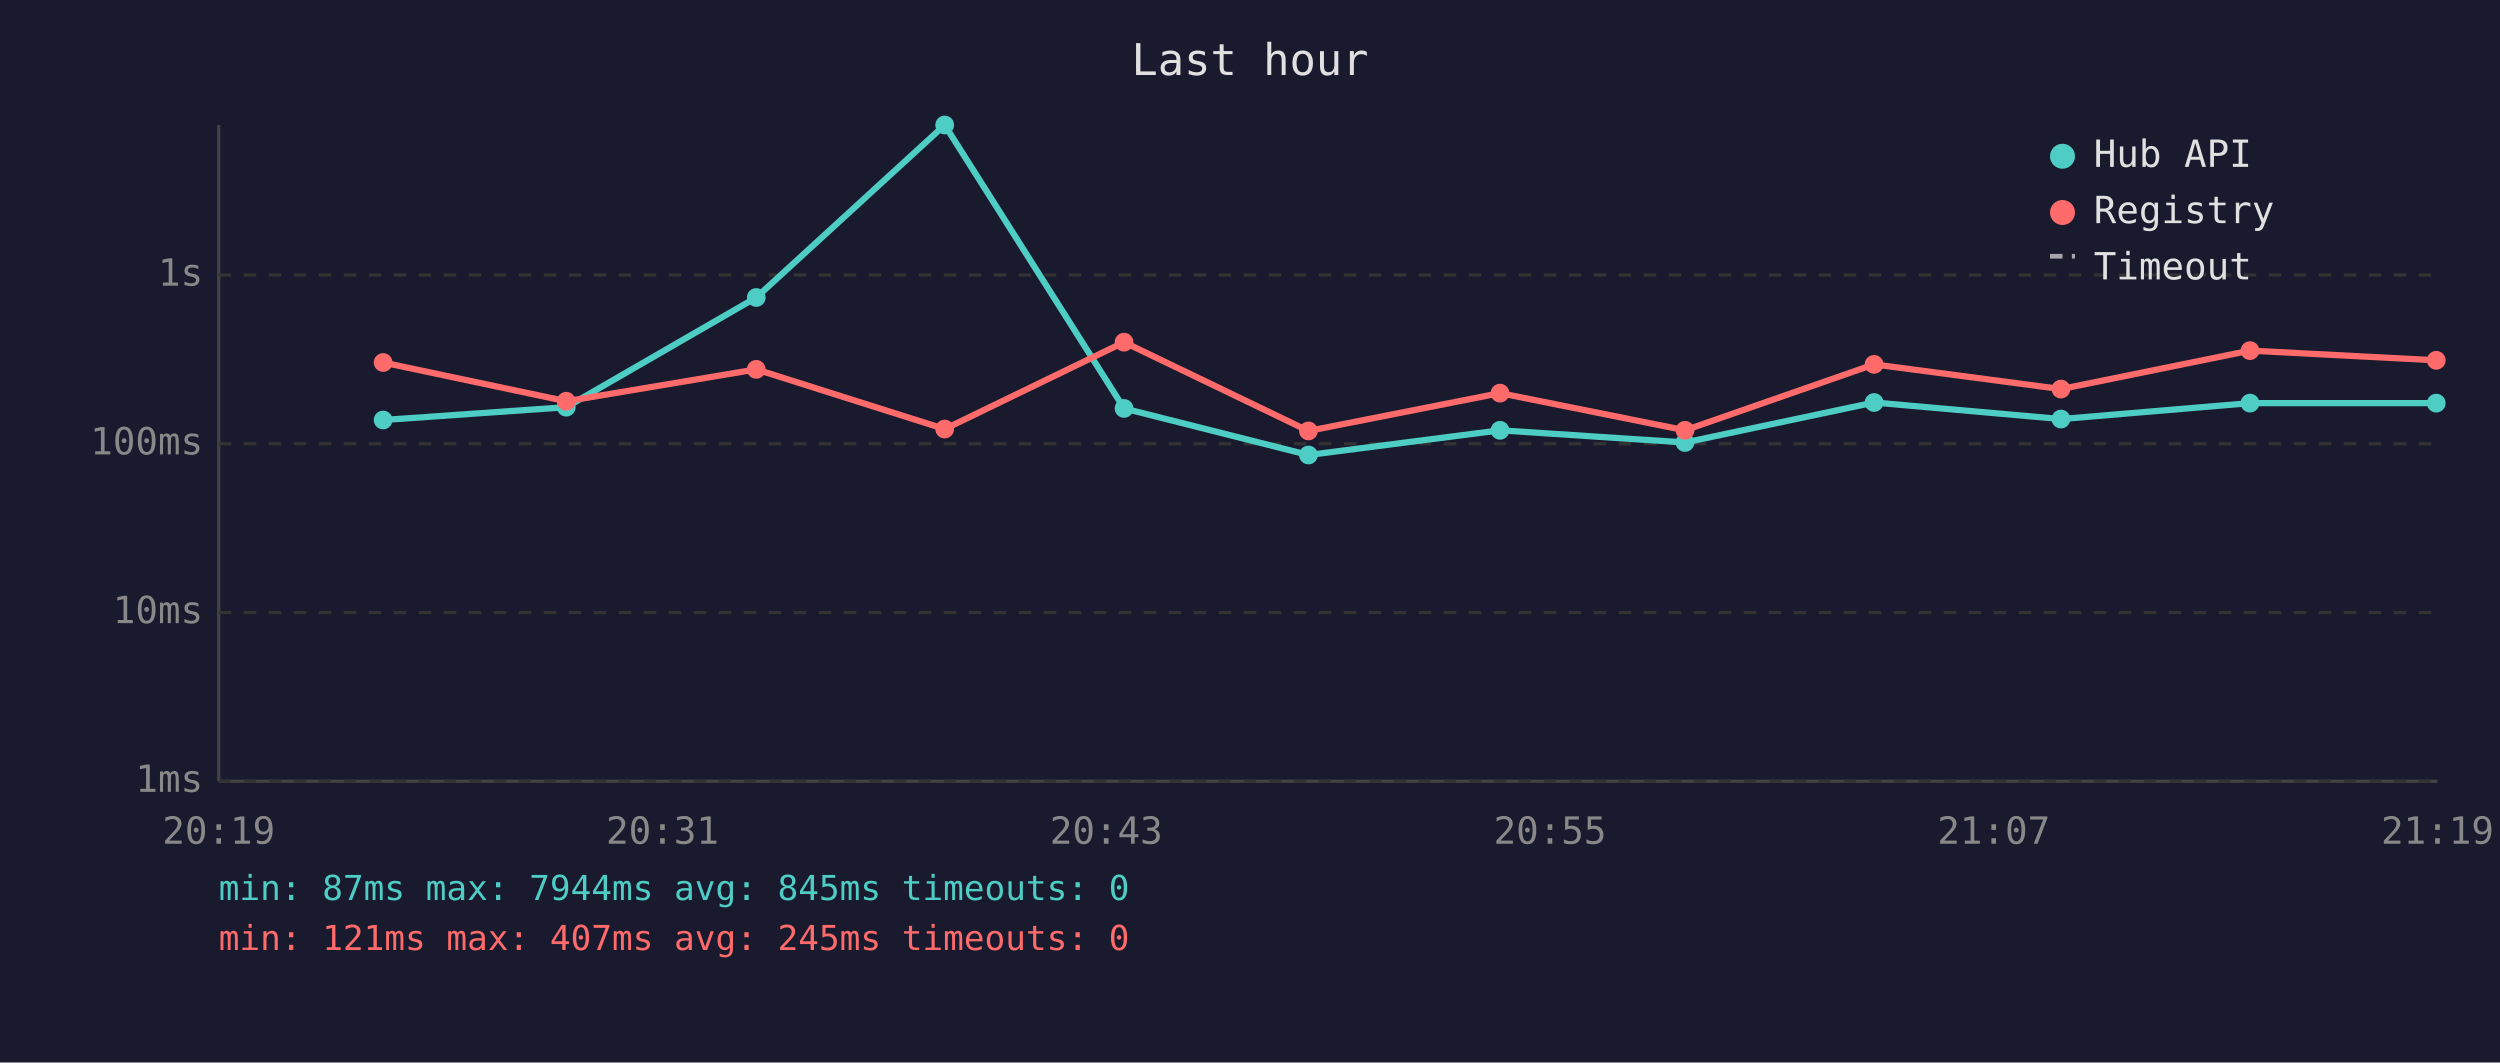
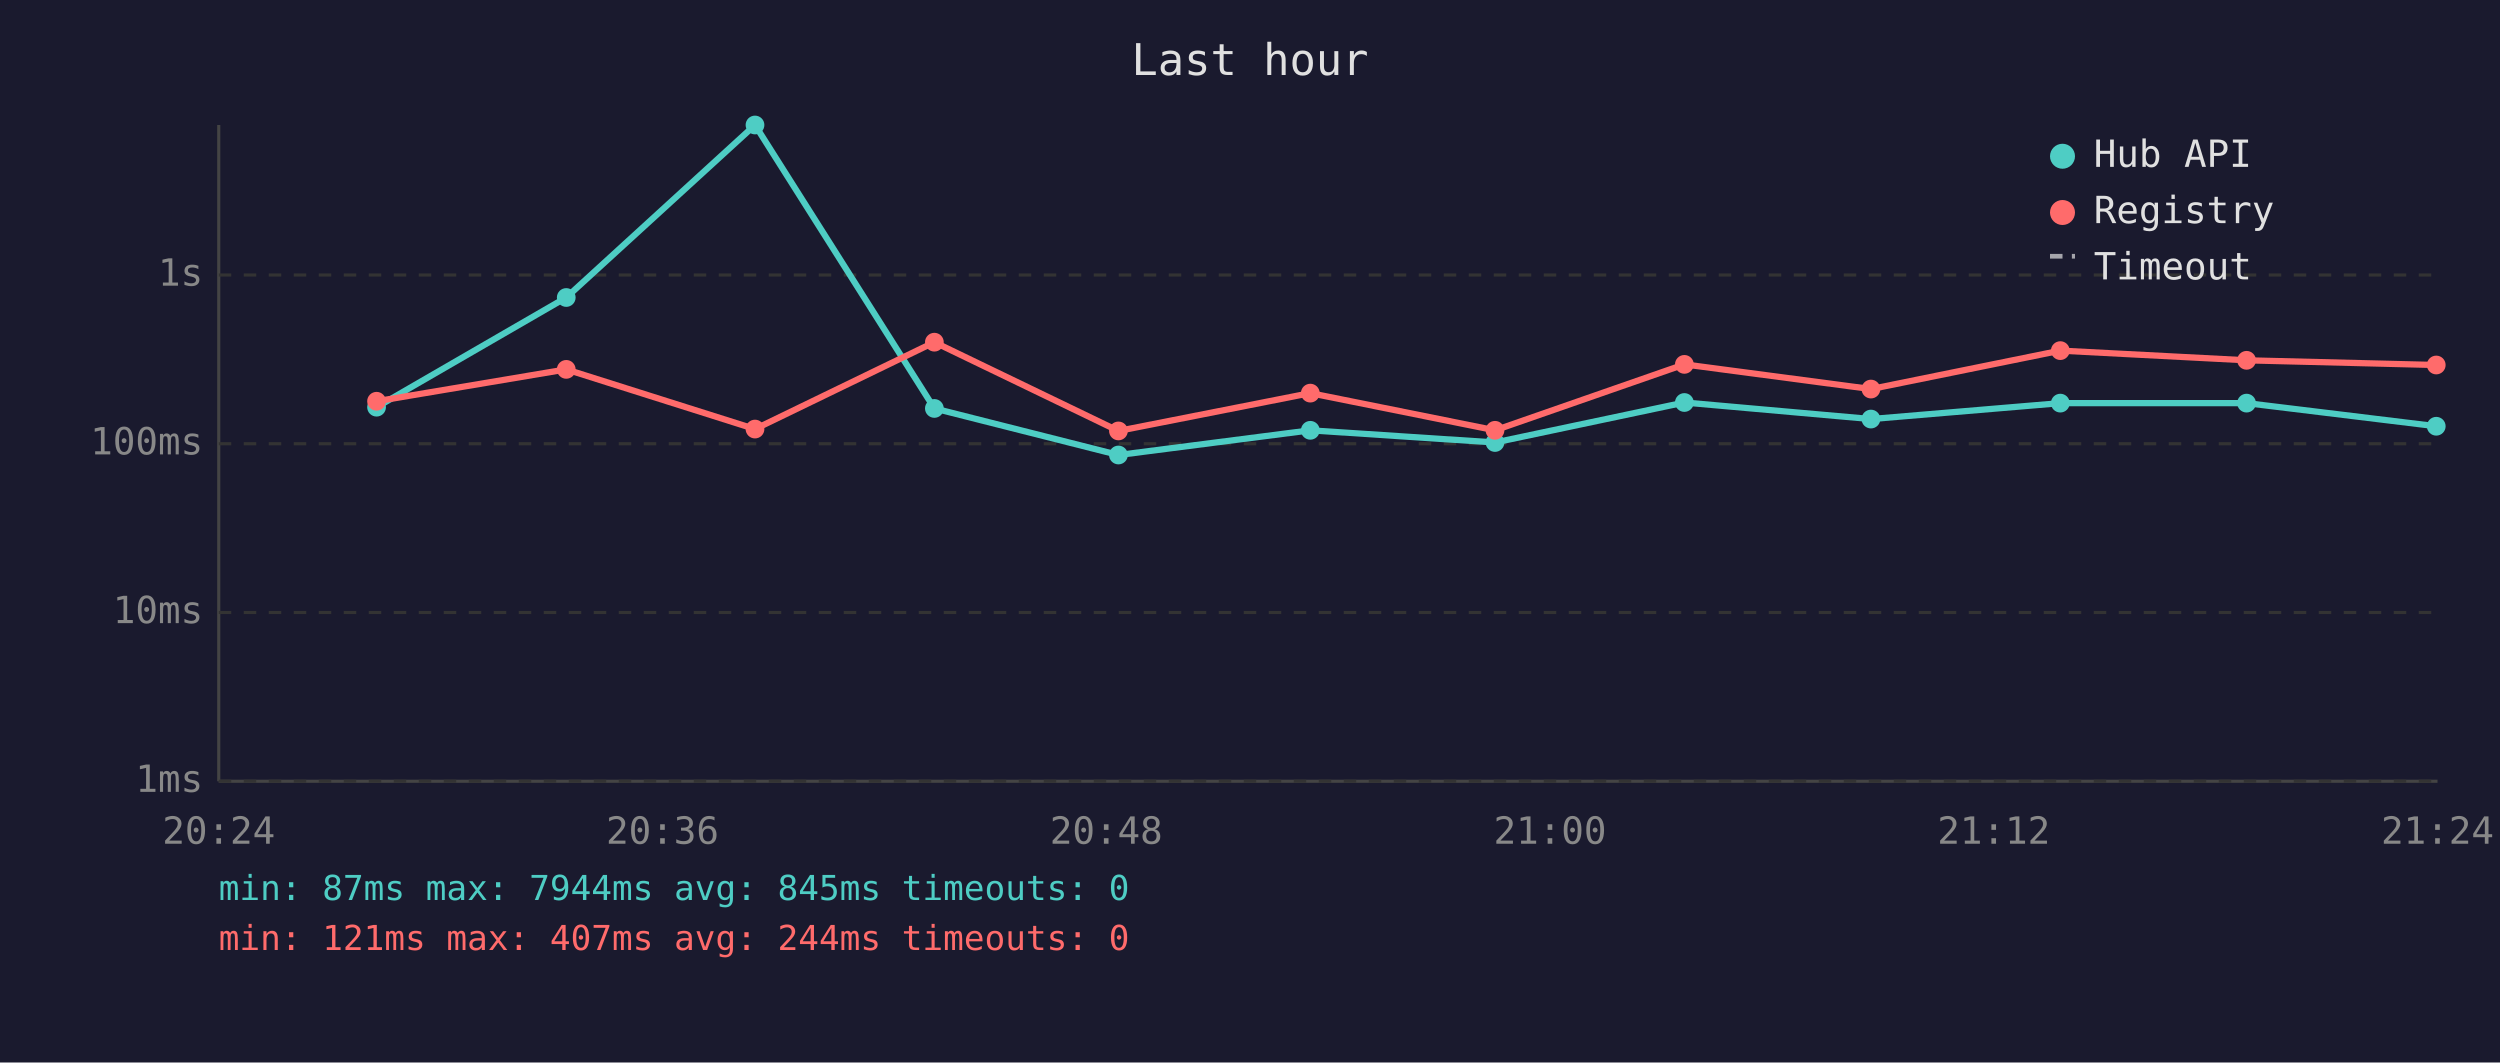
<svg xmlns="http://www.w3.org/2000/svg" viewBox="0 0 800 340" font-family="monospace" font-size="12">
  <rect width="800" height="340" fill="#1a1a2e" />
  <text x="400" y="24" fill="#e0e0e0" font-size="14" text-anchor="middle">Last hour</text>
  <line x1="70" y1="40" x2="70" y2="250" stroke="#444" stroke-width="1" />
  <line x1="70" y1="250" x2="780" y2="250" stroke="#444" stroke-width="1" />
  <line x1="70" y1="250" x2="780" y2="250" stroke="#333" stroke-width="1" stroke-dasharray="4" />
  <text x="65" y="250" fill="#888" text-anchor="end" dominant-baseline="middle">1ms</text>
  <line x1="70" y1="196" x2="780" y2="196" stroke="#333" stroke-width="1" stroke-dasharray="4" />
  <text x="65" y="196" fill="#888" text-anchor="end" dominant-baseline="middle">10ms</text>
  <line x1="70" y1="142" x2="780" y2="142" stroke="#333" stroke-width="1" stroke-dasharray="4" />
  <text x="65" y="142" fill="#888" text-anchor="end" dominant-baseline="middle">100ms</text>
  <line x1="70" y1="88" x2="780" y2="88" stroke="#333" stroke-width="1" stroke-dasharray="4" />
  <text x="65" y="88" fill="#888" text-anchor="end" dominant-baseline="middle">1s</text>
-   <text x="70" y="270" fill="#888" text-anchor="middle">20:19</text>
-   <text x="212" y="270" fill="#888" text-anchor="middle">20:31</text>
-   <text x="354" y="270" fill="#888" text-anchor="middle">20:43</text>
-   <text x="496" y="270" fill="#888" text-anchor="middle">20:55</text>
-   <text x="638" y="270" fill="#888" text-anchor="middle">21:07</text>
-   <text x="780" y="270" fill="#888" text-anchor="middle">21:19</text>
-   <polyline points="122.6,134.4 181.2,130.3 242.0,95.2 302.3,40.0 359.7,130.7 418.7,145.6 480.0,137.7 539.2,141.6 599.7,128.8 659.5,134.1 720.0,129.0 779.6,129.0" fill="none" stroke="#4ecdc4" stroke-width="2" opacity="1" />
-   <circle cx="122.6" cy="134.4" r="3" fill="#4ecdc4" />
-   <circle cx="181.2" cy="130.3" r="3" fill="#4ecdc4" />
-   <circle cx="242.0" cy="95.2" r="3" fill="#4ecdc4" />
-   <circle cx="302.3" cy="40.0" r="3" fill="#4ecdc4" />
-   <circle cx="359.7" cy="130.7" r="3" fill="#4ecdc4" />
-   <circle cx="418.7" cy="145.6" r="3" fill="#4ecdc4" />
-   <circle cx="480.0" cy="137.7" r="3" fill="#4ecdc4" />
-   <circle cx="539.2" cy="141.6" r="3" fill="#4ecdc4" />
-   <circle cx="599.7" cy="128.8" r="3" fill="#4ecdc4" />
-   <circle cx="659.5" cy="134.1" r="3" fill="#4ecdc4" />
-   <circle cx="720.0" cy="129.0" r="3" fill="#4ecdc4" />
-   <circle cx="779.6" cy="129.0" r="3" fill="#4ecdc4" />
-   <polyline points="122.6,116.0 181.2,128.4 242.0,118.2 302.3,137.3 359.7,109.5 418.7,137.9 480.0,125.8 539.2,137.7 599.7,116.6 659.5,124.5 720.0,112.2 779.6,115.3" fill="none" stroke="#ff6b6b" stroke-width="2" opacity="1" />
-   <circle cx="122.6" cy="116.0" r="3" fill="#ff6b6b" />
-   <circle cx="181.2" cy="128.4" r="3" fill="#ff6b6b" />
-   <circle cx="242.0" cy="118.2" r="3" fill="#ff6b6b" />
-   <circle cx="302.3" cy="137.3" r="3" fill="#ff6b6b" />
-   <circle cx="359.7" cy="109.5" r="3" fill="#ff6b6b" />
-   <circle cx="418.7" cy="137.9" r="3" fill="#ff6b6b" />
-   <circle cx="480.0" cy="125.8" r="3" fill="#ff6b6b" />
-   <circle cx="539.2" cy="137.7" r="3" fill="#ff6b6b" />
-   <circle cx="599.7" cy="116.6" r="3" fill="#ff6b6b" />
-   <circle cx="659.5" cy="124.5" r="3" fill="#ff6b6b" />
-   <circle cx="720.0" cy="112.2" r="3" fill="#ff6b6b" />
-   <circle cx="779.6" cy="115.3" r="3" fill="#ff6b6b" />
+   <text x="70" y="270" fill="#888" text-anchor="middle">20:24</text>
+   <text x="212" y="270" fill="#888" text-anchor="middle">20:36</text>
+   <text x="354" y="270" fill="#888" text-anchor="middle">20:48</text>
+   <text x="496" y="270" fill="#888" text-anchor="middle">21:00</text>
+   <text x="638" y="270" fill="#888" text-anchor="middle">21:12</text>
+   <text x="780" y="270" fill="#888" text-anchor="middle">21:24</text>
+   <polyline points="120.5,130.3 181.2,95.2 241.6,40.0 299.0,130.7 357.9,145.6 419.3,137.7 478.4,141.6 539.0,128.8 598.7,134.1 659.3,129.0 718.9,129.0 779.6,136.4" fill="none" stroke="#4ecdc4" stroke-width="2" opacity="1" />
+   <circle cx="120.5" cy="130.3" r="3" fill="#4ecdc4" />
+   <circle cx="181.2" cy="95.2" r="3" fill="#4ecdc4" />
+   <circle cx="241.6" cy="40.0" r="3" fill="#4ecdc4" />
+   <circle cx="299.0" cy="130.7" r="3" fill="#4ecdc4" />
+   <circle cx="357.9" cy="145.6" r="3" fill="#4ecdc4" />
+   <circle cx="419.3" cy="137.7" r="3" fill="#4ecdc4" />
+   <circle cx="478.4" cy="141.6" r="3" fill="#4ecdc4" />
+   <circle cx="539.0" cy="128.8" r="3" fill="#4ecdc4" />
+   <circle cx="598.7" cy="134.1" r="3" fill="#4ecdc4" />
+   <circle cx="659.3" cy="129.0" r="3" fill="#4ecdc4" />
+   <circle cx="718.9" cy="129.0" r="3" fill="#4ecdc4" />
+   <circle cx="779.6" cy="136.4" r="3" fill="#4ecdc4" />
+   <polyline points="120.5,128.4 181.2,118.2 241.6,137.3 299.0,109.5 357.9,137.9 419.3,125.8 478.4,137.7 539.0,116.6 598.7,124.5 659.3,112.2 718.9,115.3 779.6,116.8" fill="none" stroke="#ff6b6b" stroke-width="2" opacity="1" />
+   <circle cx="120.5" cy="128.4" r="3" fill="#ff6b6b" />
+   <circle cx="181.2" cy="118.2" r="3" fill="#ff6b6b" />
+   <circle cx="241.6" cy="137.3" r="3" fill="#ff6b6b" />
+   <circle cx="299.0" cy="109.5" r="3" fill="#ff6b6b" />
+   <circle cx="357.9" cy="137.9" r="3" fill="#ff6b6b" />
+   <circle cx="419.3" cy="125.8" r="3" fill="#ff6b6b" />
+   <circle cx="478.4" cy="137.7" r="3" fill="#ff6b6b" />
+   <circle cx="539.0" cy="116.6" r="3" fill="#ff6b6b" />
+   <circle cx="598.7" cy="124.5" r="3" fill="#ff6b6b" />
+   <circle cx="659.3" cy="112.2" r="3" fill="#ff6b6b" />
+   <circle cx="718.9" cy="115.3" r="3" fill="#ff6b6b" />
+   <circle cx="779.6" cy="116.8" r="3" fill="#ff6b6b" />
  <circle cx="660" cy="50" r="4" fill="#4ecdc4" />
  <text x="670" y="50" fill="#e0e0e0" dominant-baseline="middle">Hub API</text>
  <circle cx="660" cy="68" r="4" fill="#ff6b6b" />
  <text x="670" y="68" fill="#e0e0e0" dominant-baseline="middle">Registry</text>
  <line x1="656" y1="82" x2="664" y2="82" stroke="#e0e0e0" stroke-width="1.5" stroke-dasharray="4,3" opacity="0.7" />
  <text x="670" y="86" fill="#e0e0e0" dominant-baseline="middle">Timeout</text>
  <text x="70" y="288" fill="#4ecdc4" font-size="11">min: 87ms  max: 7944ms  avg: 845ms  timeouts: 0</text>
-   <text x="70" y="304" fill="#ff6b6b" font-size="11">min: 121ms  max: 407ms  avg: 245ms  timeouts: 0</text>
+   <text x="70" y="304" fill="#ff6b6b" font-size="11">min: 121ms  max: 407ms  avg: 244ms  timeouts: 0</text>
</svg>
